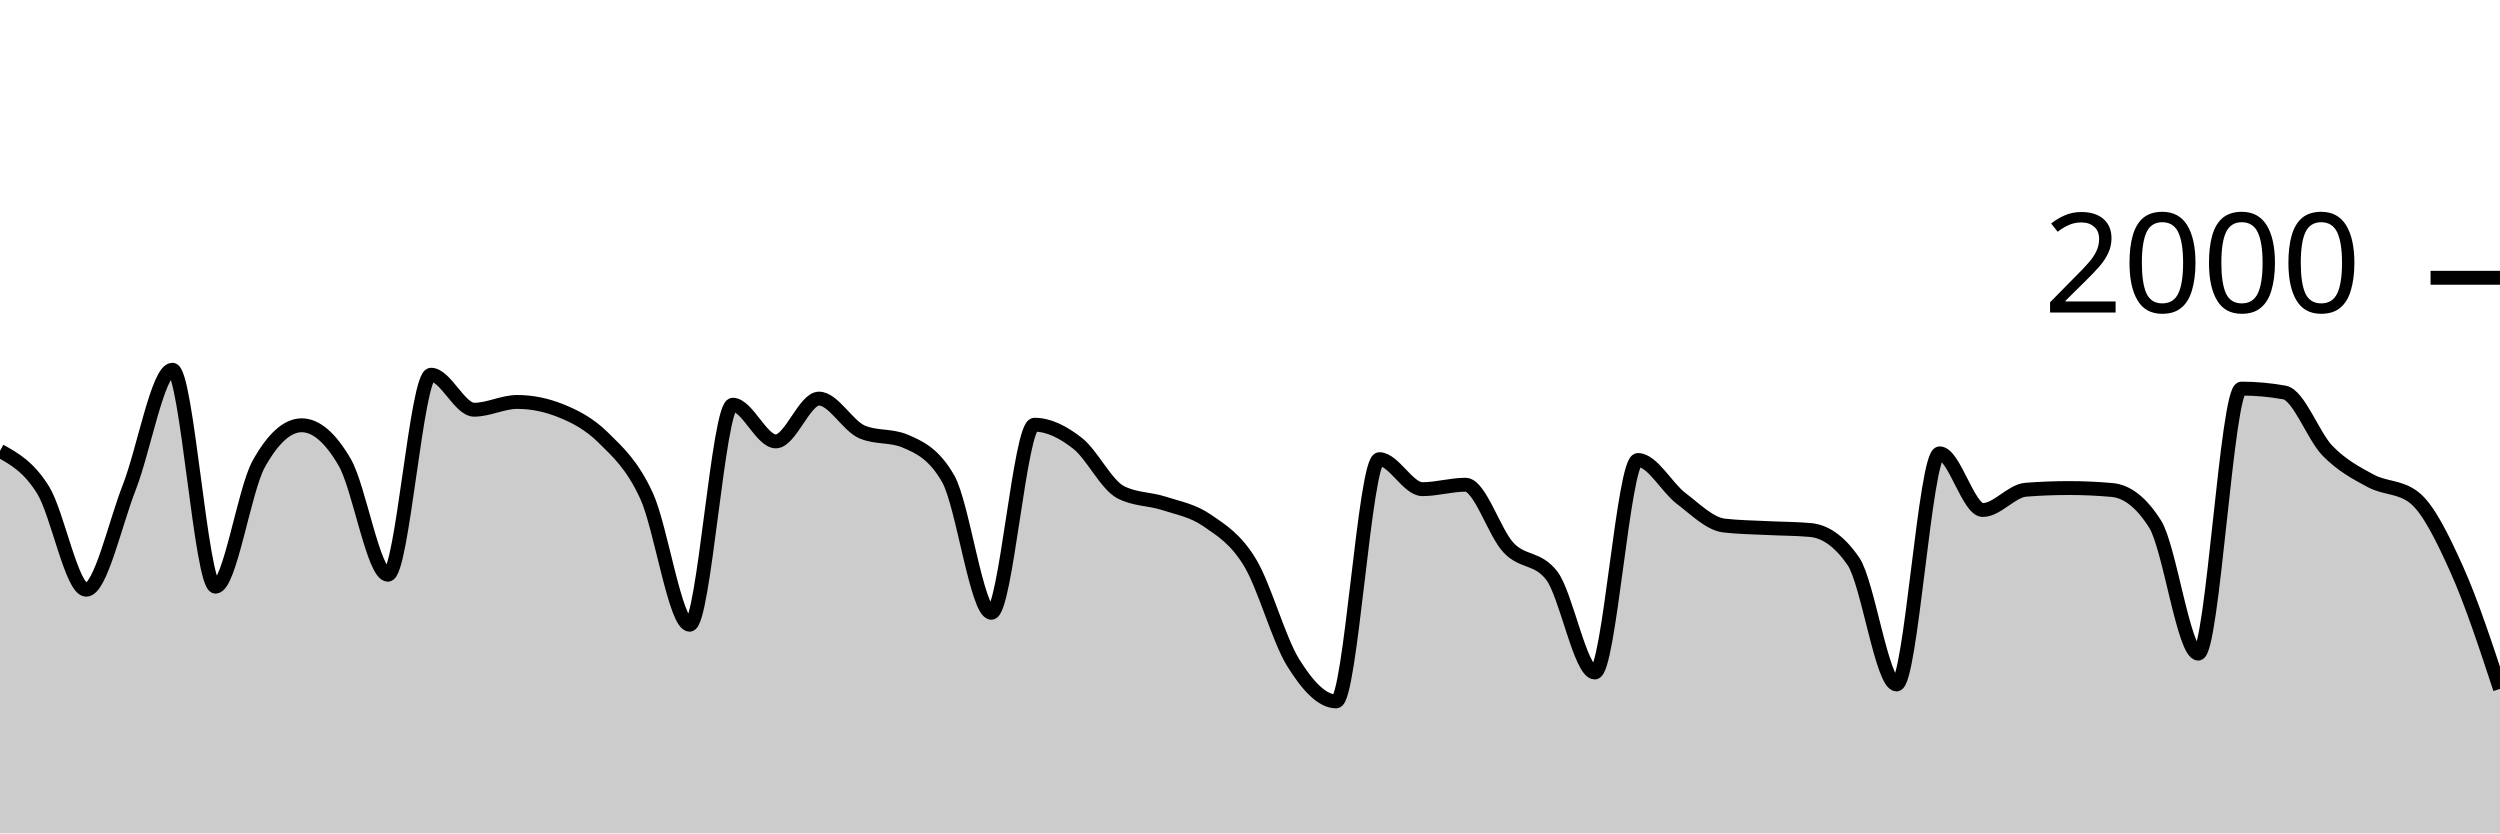
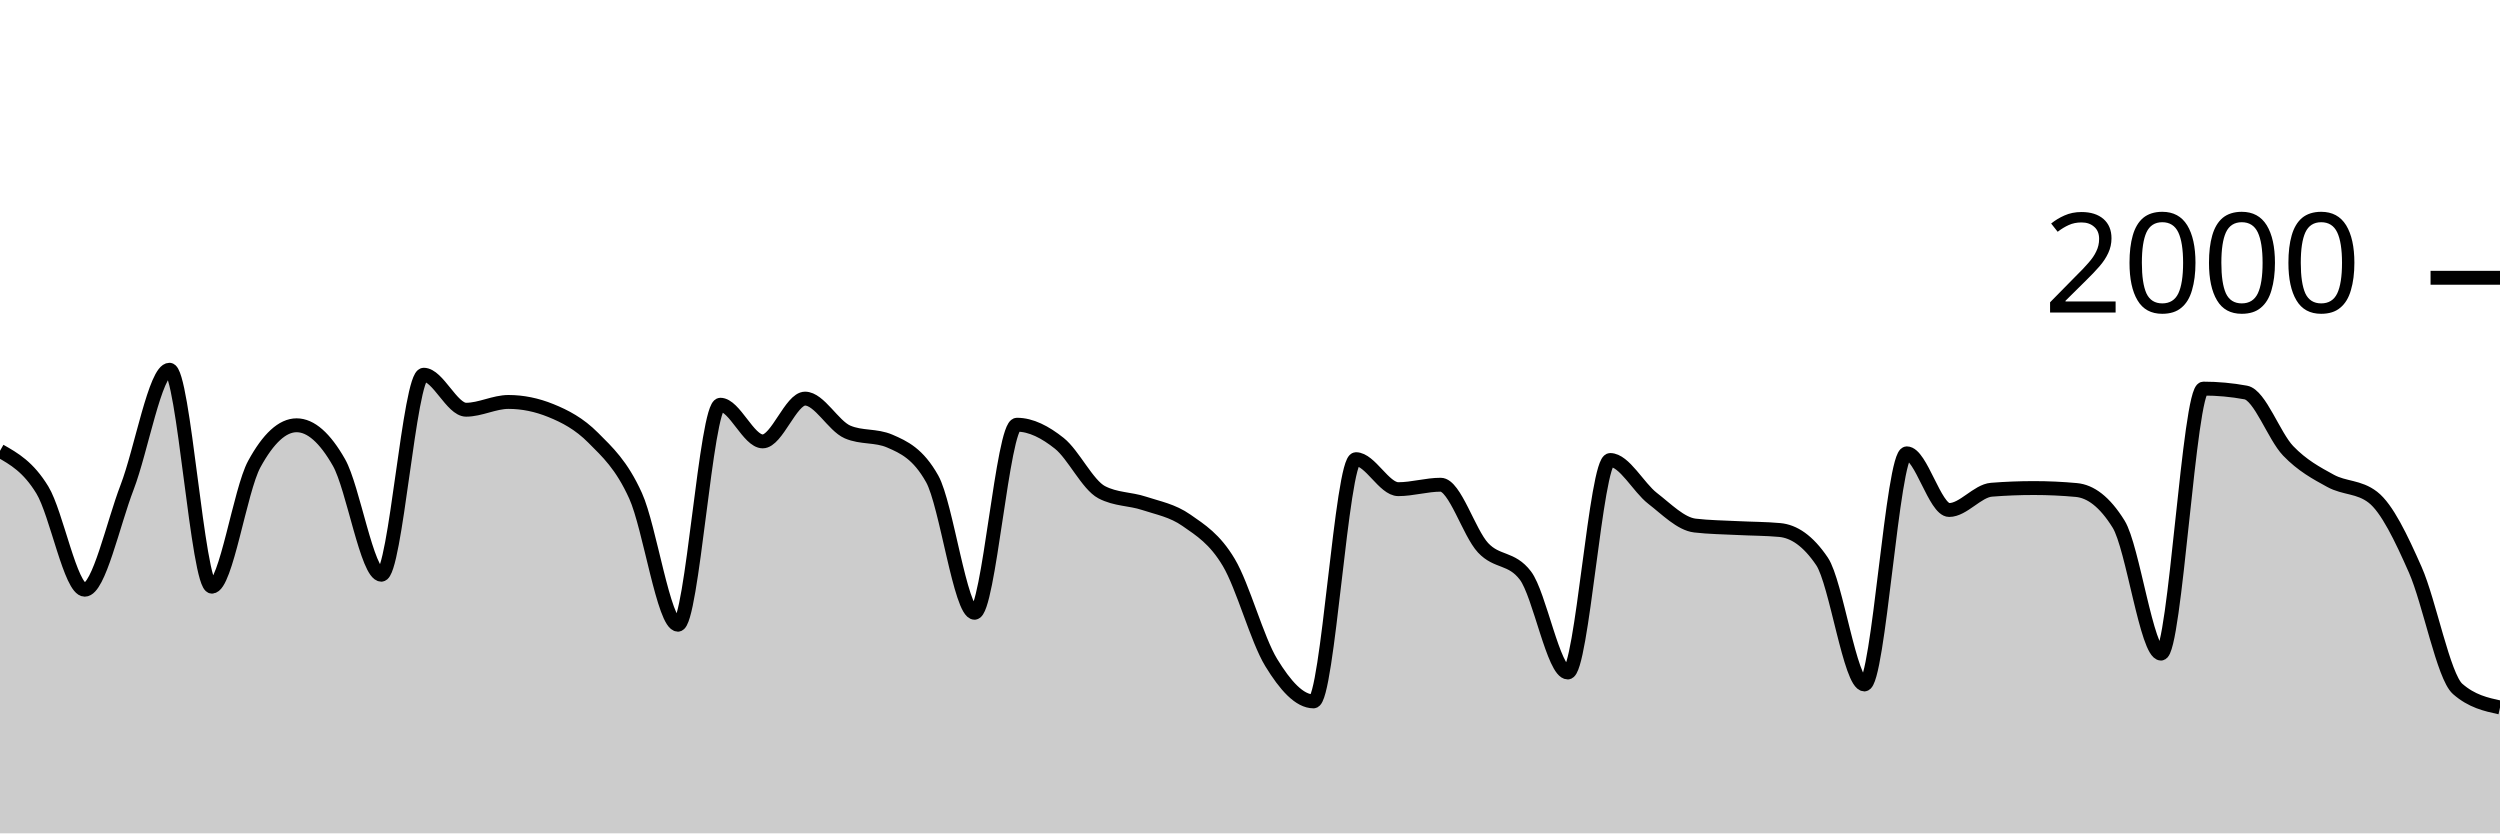
<svg xmlns="http://www.w3.org/2000/svg" viewBox="0 0 180 60">
  <g transform="translate(0,20)">
-     <path class="area" fill="rgba(0, 0, 0, 0.2)" d="M0,12.46C1.034,13.037,2.069,13.613,3.103,15.28C4.138,16.947,5.172,22.46,6.207,22.46C7.241,22.46,8.276,17.72,9.31,15.08C10.345,12.44,11.379,6.62,12.414,6.62C13.448,6.62,14.483,22.24,15.517,22.24C16.552,22.24,17.586,15.287,18.621,13.42C19.655,11.553,20.69,10.62,21.724,10.62C22.759,10.62,23.793,11.513,24.828,13.3C25.862,15.087,26.897,21.38,27.931,21.38C28.966,21.38,30,6.98,31.034,6.98C32.069,6.98,33.103,9.5,34.138,9.5C35.172,9.5,36.207,8.94,37.241,8.94C38.276,8.94,39.31,9.147,40.345,9.56C41.379,9.973,42.414,10.497,43.448,11.52C44.483,12.543,45.517,13.457,46.552,15.7C47.586,17.943,48.621,24.98,49.655,24.98C50.69,24.98,51.724,9.14,52.759,9.14C53.793,9.14,54.828,11.78,55.862,11.78C56.897,11.78,57.931,8.7,58.966,8.7C60,8.7,61.034,10.66,62.069,11.1C63.103,11.54,64.138,11.32,65.172,11.76C66.207,12.2,67.241,12.667,68.276,14.48C69.31,16.293,70.345,24.12,71.379,24.12C72.414,24.12,73.448,10.58,74.483,10.58C75.517,10.58,76.552,11.11,77.586,11.92C78.621,12.73,79.655,14.907,80.69,15.44C81.724,15.973,82.759,15.903,83.793,16.24C84.828,16.577,85.862,16.75,86.897,17.46C87.931,18.17,88.966,18.793,90,20.5C91.034,22.207,92.069,26.033,93.103,27.7C94.138,29.367,95.172,30.5,96.207,30.5C97.241,30.5,98.276,13.06,99.31,13.06C100.345,13.06,101.379,15.22,102.414,15.22C103.448,15.22,104.483,14.9,105.517,14.9C106.552,14.9,107.586,18.35,108.621,19.44C109.655,20.53,110.69,20.107,111.724,21.44C112.759,22.773,113.793,28.42,114.828,28.42C115.862,28.42,116.897,13.12,117.931,13.12C118.966,13.12,120,15.093,121.034,15.88C122.069,16.667,123.103,17.72,124.138,17.84C125.172,17.96,126.207,17.967,127.241,18.02C128.276,18.073,129.31,18.067,130.345,18.16C131.379,18.253,132.414,18.913,133.448,20.42C134.483,21.927,135.517,29.28,136.552,29.28C137.586,29.28,138.621,12.64,139.655,12.64C140.69,12.64,141.724,16.72,142.759,16.72C143.793,16.72,144.828,15.34,145.862,15.26C146.897,15.18,147.931,15.14,148.966,15.14C150,15.14,151.034,15.187,152.069,15.28C153.103,15.373,154.138,16.1,155.172,17.74C156.207,19.38,157.241,27.06,158.276,27.06C159.31,27.06,160.345,7.98,161.379,7.98C162.414,7.98,163.448,8.073,164.483,8.26C165.517,8.447,166.552,11.4,167.586,12.46C168.621,13.52,169.655,14.063,170.69,14.62C171.724,15.177,172.759,15.013,173.793,15.8C174.828,16.587,175.862,18.72,176.897,21.02C177.931,23.32,178.966,26.46,180,29.6L180,40C178.966,40,177.931,40,176.897,40C175.862,40,174.828,40,173.793,40C172.759,40,171.724,40,170.69,40C169.655,40,168.621,40,167.586,40C166.552,40,165.517,40,164.483,40C163.448,40,162.414,40,161.379,40C160.345,40,159.31,40,158.276,40C157.241,40,156.207,40,155.172,40C154.138,40,153.103,40,152.069,40C151.034,40,150,40,148.966,40C147.931,40,146.897,40,145.862,40C144.828,40,143.793,40,142.759,40C141.724,40,140.69,40,139.655,40C138.621,40,137.586,40,136.552,40C135.517,40,134.483,40,133.448,40C132.414,40,131.379,40,130.345,40C129.31,40,128.276,40,127.241,40C126.207,40,125.172,40,124.138,40C123.103,40,122.069,40,121.034,40C120,40,118.966,40,117.931,40C116.897,40,115.862,40,114.828,40C113.793,40,112.759,40,111.724,40C110.69,40,109.655,40,108.621,40C107.586,40,106.552,40,105.517,40C104.483,40,103.448,40,102.414,40C101.379,40,100.345,40,99.31,40C98.276,40,97.241,40,96.207,40C95.172,40,94.138,40,93.103,40C92.069,40,91.034,40,90,40C88.966,40,87.931,40,86.897,40C85.862,40,84.828,40,83.793,40C82.759,40,81.724,40,80.69,40C79.655,40,78.621,40,77.586,40C76.552,40,75.517,40,74.483,40C73.448,40,72.414,40,71.379,40C70.345,40,69.31,40,68.276,40C67.241,40,66.207,40,65.172,40C64.138,40,63.103,40,62.069,40C61.034,40,60,40,58.966,40C57.931,40,56.897,40,55.862,40C54.828,40,53.793,40,52.759,40C51.724,40,50.69,40,49.655,40C48.621,40,47.586,40,46.552,40C45.517,40,44.483,40,43.448,40C42.414,40,41.379,40,40.345,40C39.31,40,38.276,40,37.241,40C36.207,40,35.172,40,34.138,40C33.103,40,32.069,40,31.034,40C30,40,28.966,40,27.931,40C26.897,40,25.862,40,24.828,40C23.793,40,22.759,40,21.724,40C20.69,40,19.655,40,18.621,40C17.586,40,16.552,40,15.517,40C14.483,40,13.448,40,12.414,40C11.379,40,10.345,40,9.31,40C8.276,40,7.241,40,6.207,40C5.172,40,4.138,40,3.103,40C2.069,40,1.034,40,0,40Z" />
-     <path class="line" stroke="black" fill="none" d="M0,12.46C1.034,13.037,2.069,13.613,3.103,15.28C4.138,16.947,5.172,22.46,6.207,22.46C7.241,22.46,8.276,17.72,9.31,15.08C10.345,12.44,11.379,6.62,12.414,6.62C13.448,6.62,14.483,22.24,15.517,22.24C16.552,22.24,17.586,15.287,18.621,13.42C19.655,11.553,20.69,10.62,21.724,10.62C22.759,10.62,23.793,11.513,24.828,13.3C25.862,15.087,26.897,21.38,27.931,21.38C28.966,21.38,30,6.98,31.034,6.98C32.069,6.98,33.103,9.5,34.138,9.5C35.172,9.5,36.207,8.94,37.241,8.94C38.276,8.94,39.31,9.147,40.345,9.56C41.379,9.973,42.414,10.497,43.448,11.52C44.483,12.543,45.517,13.457,46.552,15.7C47.586,17.943,48.621,24.98,49.655,24.98C50.69,24.98,51.724,9.14,52.759,9.14C53.793,9.14,54.828,11.78,55.862,11.78C56.897,11.78,57.931,8.7,58.966,8.7C60,8.7,61.034,10.66,62.069,11.1C63.103,11.54,64.138,11.32,65.172,11.76C66.207,12.2,67.241,12.667,68.276,14.48C69.31,16.293,70.345,24.12,71.379,24.12C72.414,24.12,73.448,10.58,74.483,10.58C75.517,10.58,76.552,11.11,77.586,11.92C78.621,12.73,79.655,14.907,80.69,15.44C81.724,15.973,82.759,15.903,83.793,16.24C84.828,16.577,85.862,16.75,86.897,17.46C87.931,18.17,88.966,18.793,90,20.5C91.034,22.207,92.069,26.033,93.103,27.7C94.138,29.367,95.172,30.5,96.207,30.5C97.241,30.5,98.276,13.06,99.31,13.06C100.345,13.06,101.379,15.22,102.414,15.22C103.448,15.22,104.483,14.9,105.517,14.9C106.552,14.9,107.586,18.35,108.621,19.44C109.655,20.53,110.69,20.107,111.724,21.44C112.759,22.773,113.793,28.42,114.828,28.42C115.862,28.42,116.897,13.12,117.931,13.12C118.966,13.12,120,15.093,121.034,15.88C122.069,16.667,123.103,17.72,124.138,17.84C125.172,17.96,126.207,17.967,127.241,18.02C128.276,18.073,129.31,18.067,130.345,18.16C131.379,18.253,132.414,18.913,133.448,20.42C134.483,21.927,135.517,29.28,136.552,29.28C137.586,29.28,138.621,12.64,139.655,12.64C140.69,12.64,141.724,16.72,142.759,16.72C143.793,16.72,144.828,15.34,145.862,15.26C146.897,15.18,147.931,15.14,148.966,15.14C150,15.14,151.034,15.187,152.069,15.28C153.103,15.373,154.138,16.1,155.172,17.74C156.207,19.38,157.241,27.06,158.276,27.06C159.31,27.06,160.345,7.98,161.379,7.98C162.414,7.98,163.448,8.073,164.483,8.26C165.517,8.447,166.552,11.4,167.586,12.46C168.621,13.52,169.655,14.063,170.69,14.62C171.724,15.177,172.759,15.013,173.793,15.8C174.828,16.587,175.862,18.72,176.897,21.02C177.931,23.32,178.966,26.46,180,29.6" />
+     <path class="area" fill="rgba(0, 0, 0, 0.2)" d="M0,12.46C1.017,13.037,2.034,13.613,3.051,15.28C4.068,16.947,5.085,22.46,6.102,22.46C7.119,22.46,8.136,17.72,9.153,15.08C10.169,12.44,11.186,6.62,12.203,6.62C13.22,6.62,14.237,22.24,15.254,22.24C16.271,22.24,17.288,15.287,18.305,13.42C19.322,11.553,20.339,10.62,21.356,10.62C22.373,10.62,23.39,11.513,24.407,13.3C25.424,15.087,26.441,21.38,27.458,21.38C28.475,21.38,29.492,6.98,30.508,6.98C31.525,6.98,32.542,9.5,33.559,9.5C34.576,9.5,35.593,8.94,36.61,8.94C37.627,8.94,38.644,9.147,39.661,9.56C40.678,9.973,41.695,10.497,42.712,11.52C43.729,12.543,44.746,13.457,45.763,15.7C46.78,17.943,47.797,24.98,48.814,24.98C49.831,24.98,50.847,9.14,51.864,9.14C52.881,9.14,53.898,11.78,54.915,11.78C55.932,11.78,56.949,8.7,57.966,8.7C58.983,8.7,60,10.66,61.017,11.1C62.034,11.54,63.051,11.32,64.068,11.76C65.085,12.2,66.102,12.667,67.119,14.48C68.136,16.293,69.153,24.12,70.169,24.12C71.186,24.12,72.203,10.58,73.22,10.58C74.237,10.58,75.254,11.11,76.271,11.92C77.288,12.73,78.305,14.907,79.322,15.44C80.339,15.973,81.356,15.903,82.373,16.24C83.39,16.577,84.407,16.75,85.424,17.46C86.441,18.17,87.458,18.793,88.475,20.5C89.492,22.207,90.508,26.033,91.525,27.7C92.542,29.367,93.559,30.5,94.576,30.5C95.593,30.5,96.61,13.06,97.627,13.06C98.644,13.06,99.661,15.22,100.678,15.22C101.695,15.22,102.712,14.9,103.729,14.9C104.746,14.9,105.763,18.35,106.78,19.44C107.797,20.53,108.814,20.107,109.831,21.44C110.847,22.773,111.864,28.42,112.881,28.42C113.898,28.42,114.915,13.12,115.932,13.12C116.949,13.12,117.966,15.093,118.983,15.88C120,16.667,121.017,17.72,122.034,17.84C123.051,17.96,124.068,17.967,125.085,18.02C126.102,18.073,127.119,18.067,128.136,18.16C129.153,18.253,130.169,18.913,131.186,20.42C132.203,21.927,133.22,29.28,134.237,29.28C135.254,29.28,136.271,12.64,137.288,12.64C138.305,12.64,139.322,16.72,140.339,16.72C141.356,16.72,142.373,15.34,143.39,15.26C144.407,15.18,145.424,15.14,146.441,15.14C147.458,15.14,148.475,15.187,149.492,15.28C150.508,15.373,151.525,16.1,152.542,17.74C153.559,19.38,154.576,27.06,155.593,27.06C156.61,27.06,157.627,7.98,158.644,7.98C159.661,7.98,160.678,8.073,161.695,8.26C162.712,8.447,163.729,11.4,164.746,12.46C165.763,13.52,166.78,14.063,167.797,14.62C168.814,15.177,169.831,15.013,170.847,15.8C171.864,16.587,172.881,18.72,173.898,21.02C174.915,23.32,175.932,28.707,176.949,29.6C177.966,30.493,178.983,30.717,180,30.94L180,40C178.983,40,177.966,40,176.949,40C175.932,40,174.915,40,173.898,40C172.881,40,171.864,40,170.847,40C169.831,40,168.814,40,167.797,40C166.78,40,165.763,40,164.746,40C163.729,40,162.712,40,161.695,40C160.678,40,159.661,40,158.644,40C157.627,40,156.61,40,155.593,40C154.576,40,153.559,40,152.542,40C151.525,40,150.508,40,149.492,40C148.475,40,147.458,40,146.441,40C145.424,40,144.407,40,143.39,40C142.373,40,141.356,40,140.339,40C139.322,40,138.305,40,137.288,40C136.271,40,135.254,40,134.237,40C133.22,40,132.203,40,131.186,40C130.169,40,129.153,40,128.136,40C127.119,40,126.102,40,125.085,40C124.068,40,123.051,40,122.034,40C121.017,40,120,40,118.983,40C117.966,40,116.949,40,115.932,40C114.915,40,113.898,40,112.881,40C111.864,40,110.847,40,109.831,40C108.814,40,107.797,40,106.78,40C105.763,40,104.746,40,103.729,40C102.712,40,101.695,40,100.678,40C99.661,40,98.644,40,97.627,40C96.61,40,95.593,40,94.576,40C93.559,40,92.542,40,91.525,40C90.508,40,89.492,40,88.475,40C87.458,40,86.441,40,85.424,40C84.407,40,83.39,40,82.373,40C81.356,40,80.339,40,79.322,40C78.305,40,77.288,40,76.271,40C75.254,40,74.237,40,73.22,40C72.203,40,71.186,40,70.169,40C69.153,40,68.136,40,67.119,40C66.102,40,65.085,40,64.068,40C63.051,40,62.034,40,61.017,40C60,40,58.983,40,57.966,40C56.949,40,55.932,40,54.915,40C53.898,40,52.881,40,51.864,40C50.847,40,49.831,40,48.814,40C47.797,40,46.78,40,45.763,40C44.746,40,43.729,40,42.712,40C41.695,40,40.678,40,39.661,40C38.644,40,37.627,40,36.61,40C35.593,40,34.576,40,33.559,40C32.542,40,31.525,40,30.508,40C29.492,40,28.475,40,27.458,40C26.441,40,25.424,40,24.407,40C23.39,40,22.373,40,21.356,40C20.339,40,19.322,40,18.305,40C17.288,40,16.271,40,15.254,40C14.237,40,13.22,40,12.203,40C11.186,40,10.169,40,9.153,40C8.136,40,7.119,40,6.102,40C5.085,40,4.068,40,3.051,40C2.034,40,1.017,40,0,40Z" />
+     <path class="line" stroke="black" fill="none" d="M0,12.46C1.017,13.037,2.034,13.613,3.051,15.28C4.068,16.947,5.085,22.46,6.102,22.46C7.119,22.46,8.136,17.72,9.153,15.08C10.169,12.44,11.186,6.62,12.203,6.62C13.22,6.62,14.237,22.24,15.254,22.24C16.271,22.24,17.288,15.287,18.305,13.42C19.322,11.553,20.339,10.62,21.356,10.62C22.373,10.62,23.39,11.513,24.407,13.3C25.424,15.087,26.441,21.38,27.458,21.38C28.475,21.38,29.492,6.98,30.508,6.98C31.525,6.98,32.542,9.5,33.559,9.5C34.576,9.5,35.593,8.94,36.61,8.94C37.627,8.94,38.644,9.147,39.661,9.56C40.678,9.973,41.695,10.497,42.712,11.52C43.729,12.543,44.746,13.457,45.763,15.7C46.78,17.943,47.797,24.98,48.814,24.98C49.831,24.98,50.847,9.14,51.864,9.14C52.881,9.14,53.898,11.78,54.915,11.78C55.932,11.78,56.949,8.7,57.966,8.7C58.983,8.7,60,10.66,61.017,11.1C62.034,11.54,63.051,11.32,64.068,11.76C65.085,12.2,66.102,12.667,67.119,14.48C68.136,16.293,69.153,24.12,70.169,24.12C71.186,24.12,72.203,10.58,73.22,10.58C74.237,10.58,75.254,11.11,76.271,11.92C77.288,12.73,78.305,14.907,79.322,15.44C80.339,15.973,81.356,15.903,82.373,16.24C83.39,16.577,84.407,16.75,85.424,17.46C86.441,18.17,87.458,18.793,88.475,20.5C89.492,22.207,90.508,26.033,91.525,27.7C92.542,29.367,93.559,30.5,94.576,30.5C95.593,30.5,96.61,13.06,97.627,13.06C98.644,13.06,99.661,15.22,100.678,15.22C101.695,15.22,102.712,14.9,103.729,14.9C104.746,14.9,105.763,18.35,106.78,19.44C107.797,20.53,108.814,20.107,109.831,21.44C110.847,22.773,111.864,28.42,112.881,28.42C113.898,28.42,114.915,13.12,115.932,13.12C116.949,13.12,117.966,15.093,118.983,15.88C120,16.667,121.017,17.72,122.034,17.84C123.051,17.96,124.068,17.967,125.085,18.02C126.102,18.073,127.119,18.067,128.136,18.16C129.153,18.253,130.169,18.913,131.186,20.42C132.203,21.927,133.22,29.28,134.237,29.28C135.254,29.28,136.271,12.64,137.288,12.64C138.305,12.64,139.322,16.72,140.339,16.72C141.356,16.72,142.373,15.34,143.39,15.26C144.407,15.18,145.424,15.14,146.441,15.14C147.458,15.14,148.475,15.187,149.492,15.28C150.508,15.373,151.525,16.1,152.542,17.74C153.559,19.38,154.576,27.06,155.593,27.06C156.61,27.06,157.627,7.98,158.644,7.98C159.661,7.98,160.678,8.073,161.695,8.26C162.712,8.447,163.729,11.4,164.746,12.46C165.763,13.52,166.78,14.063,167.797,14.62C168.814,15.177,169.831,15.013,170.847,15.8C171.864,16.587,172.881,18.72,173.898,21.02C174.915,23.32,175.932,28.707,176.949,29.6C177.966,30.493,178.983,30.717,180,30.94" />
    <path class="axis-ceiling" stroke-width="1" stroke="black" fill="none" d="M175,0L180,0" />
    <text class="axis-ceiling-label" font-family="sans-serif" text-anchor="end" font-size="10px" x="170" y="2.5">2000</text>
  </g>
</svg>
